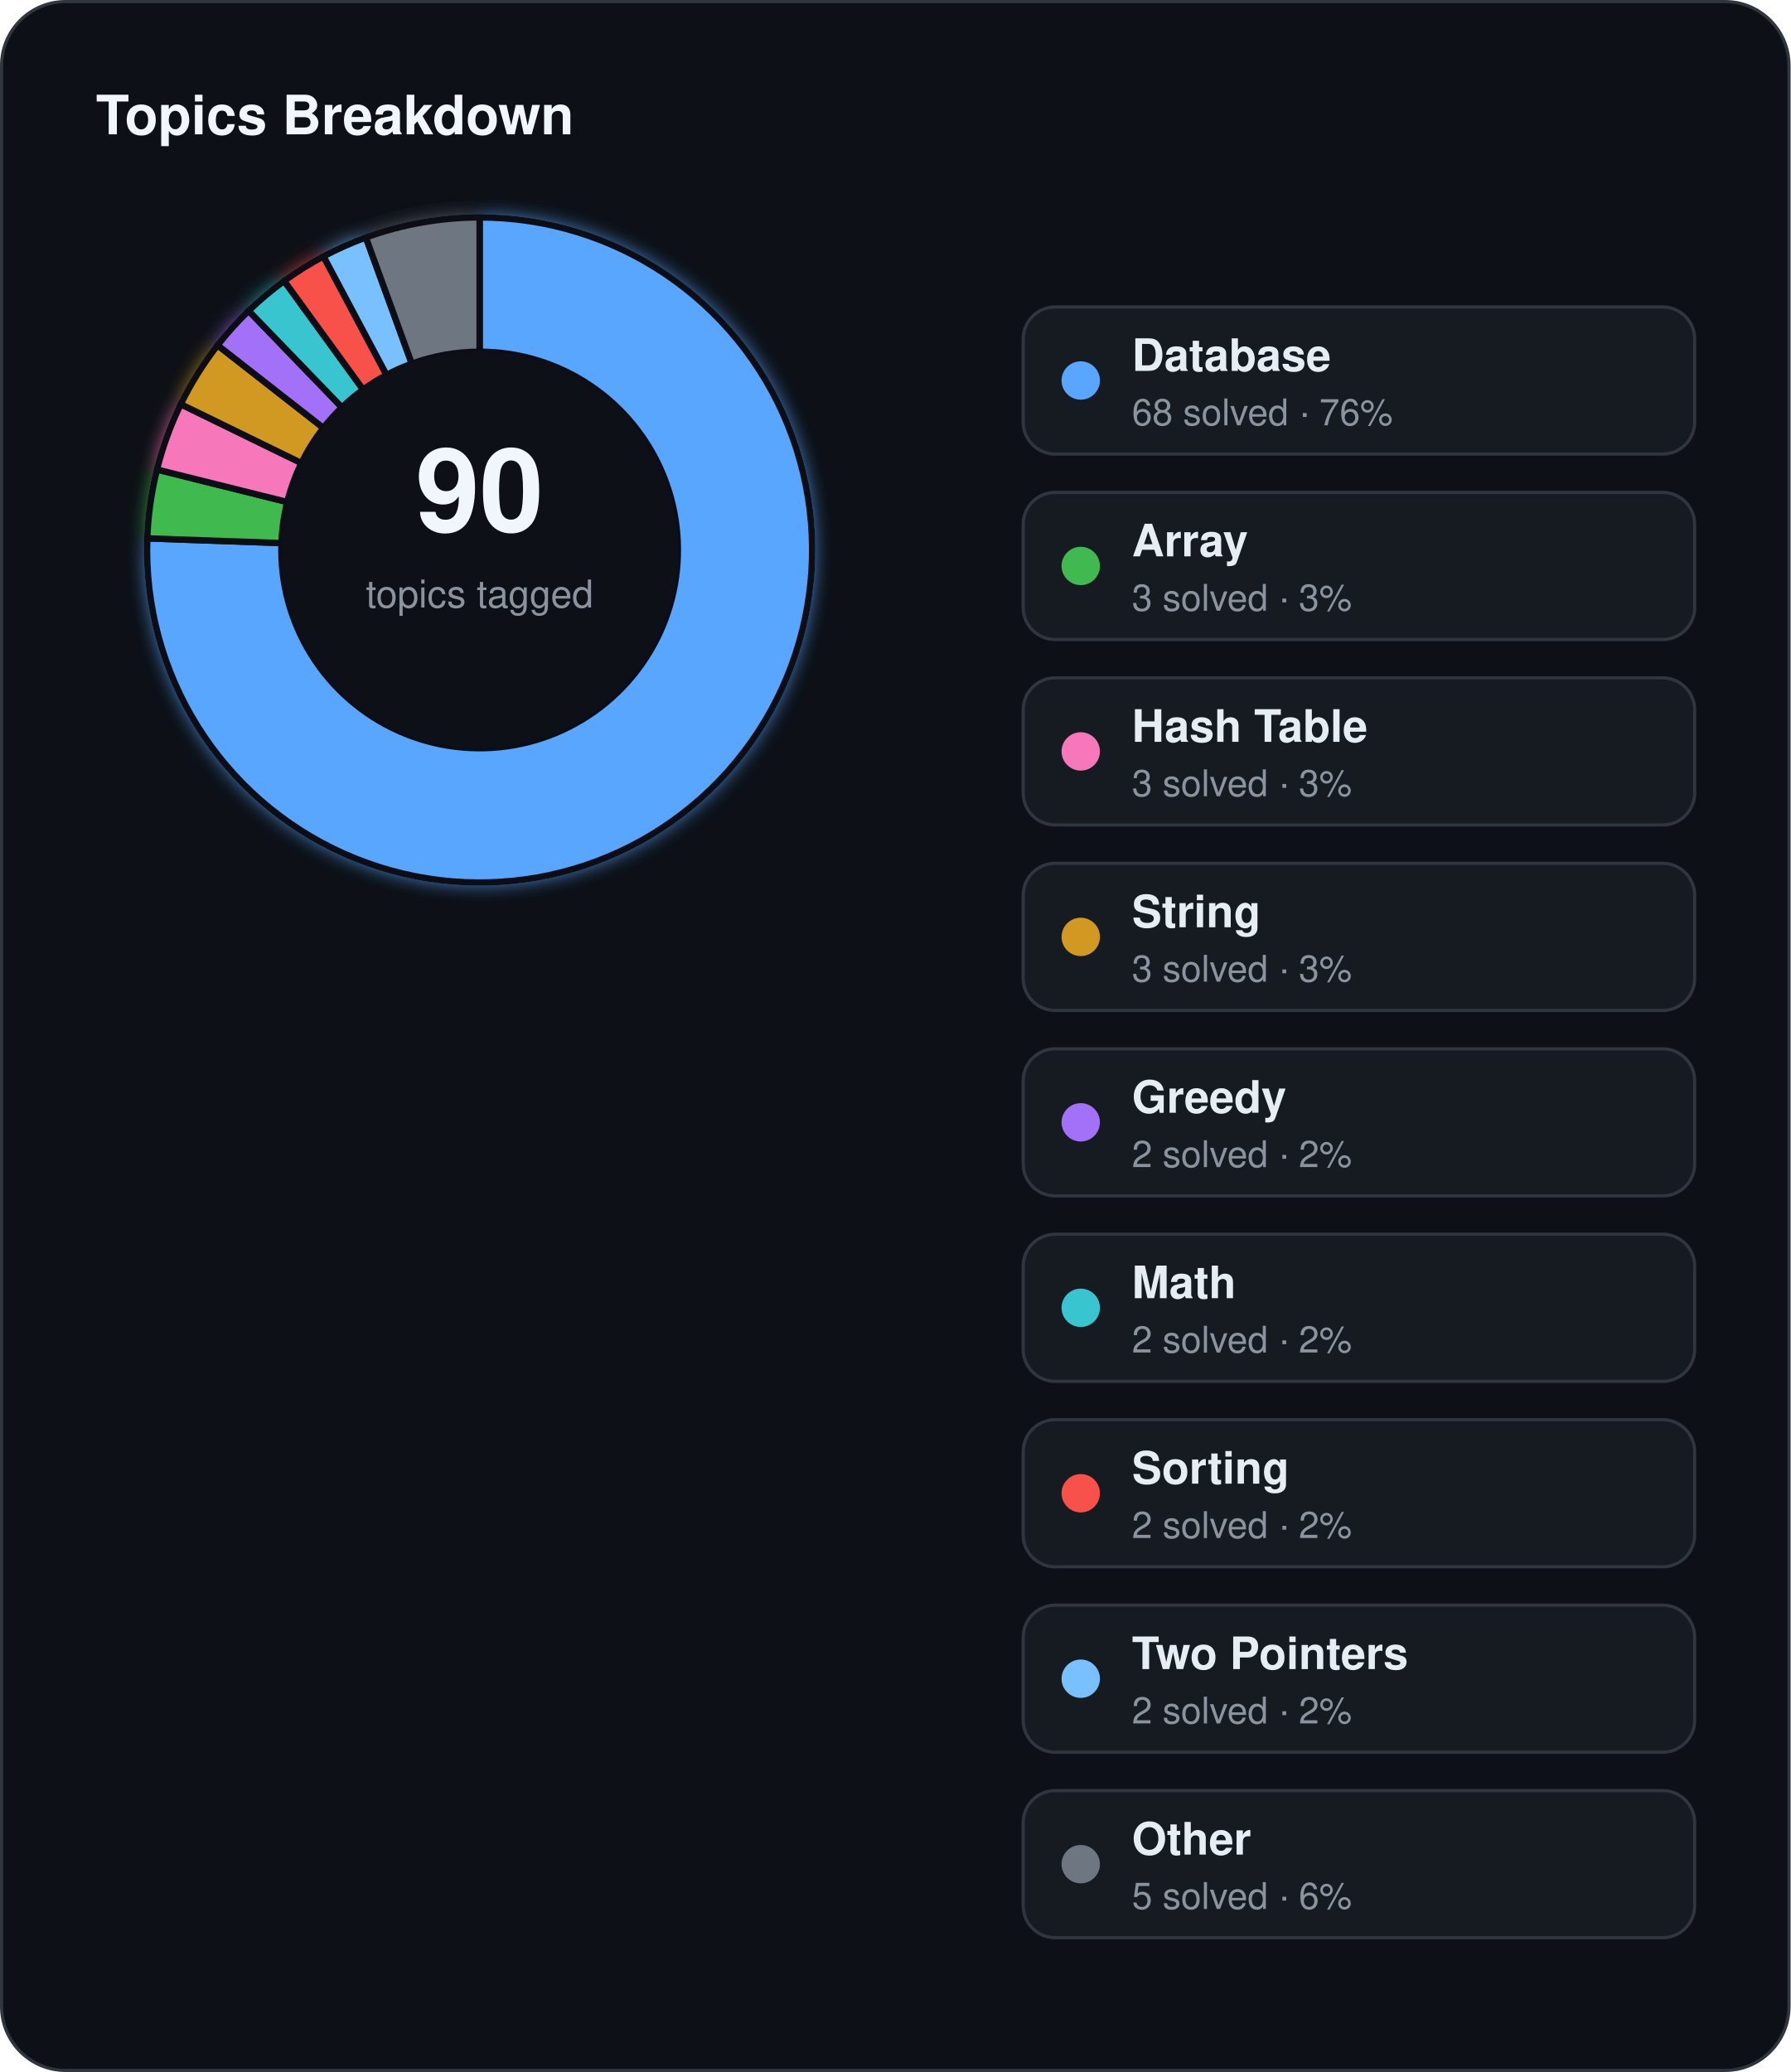
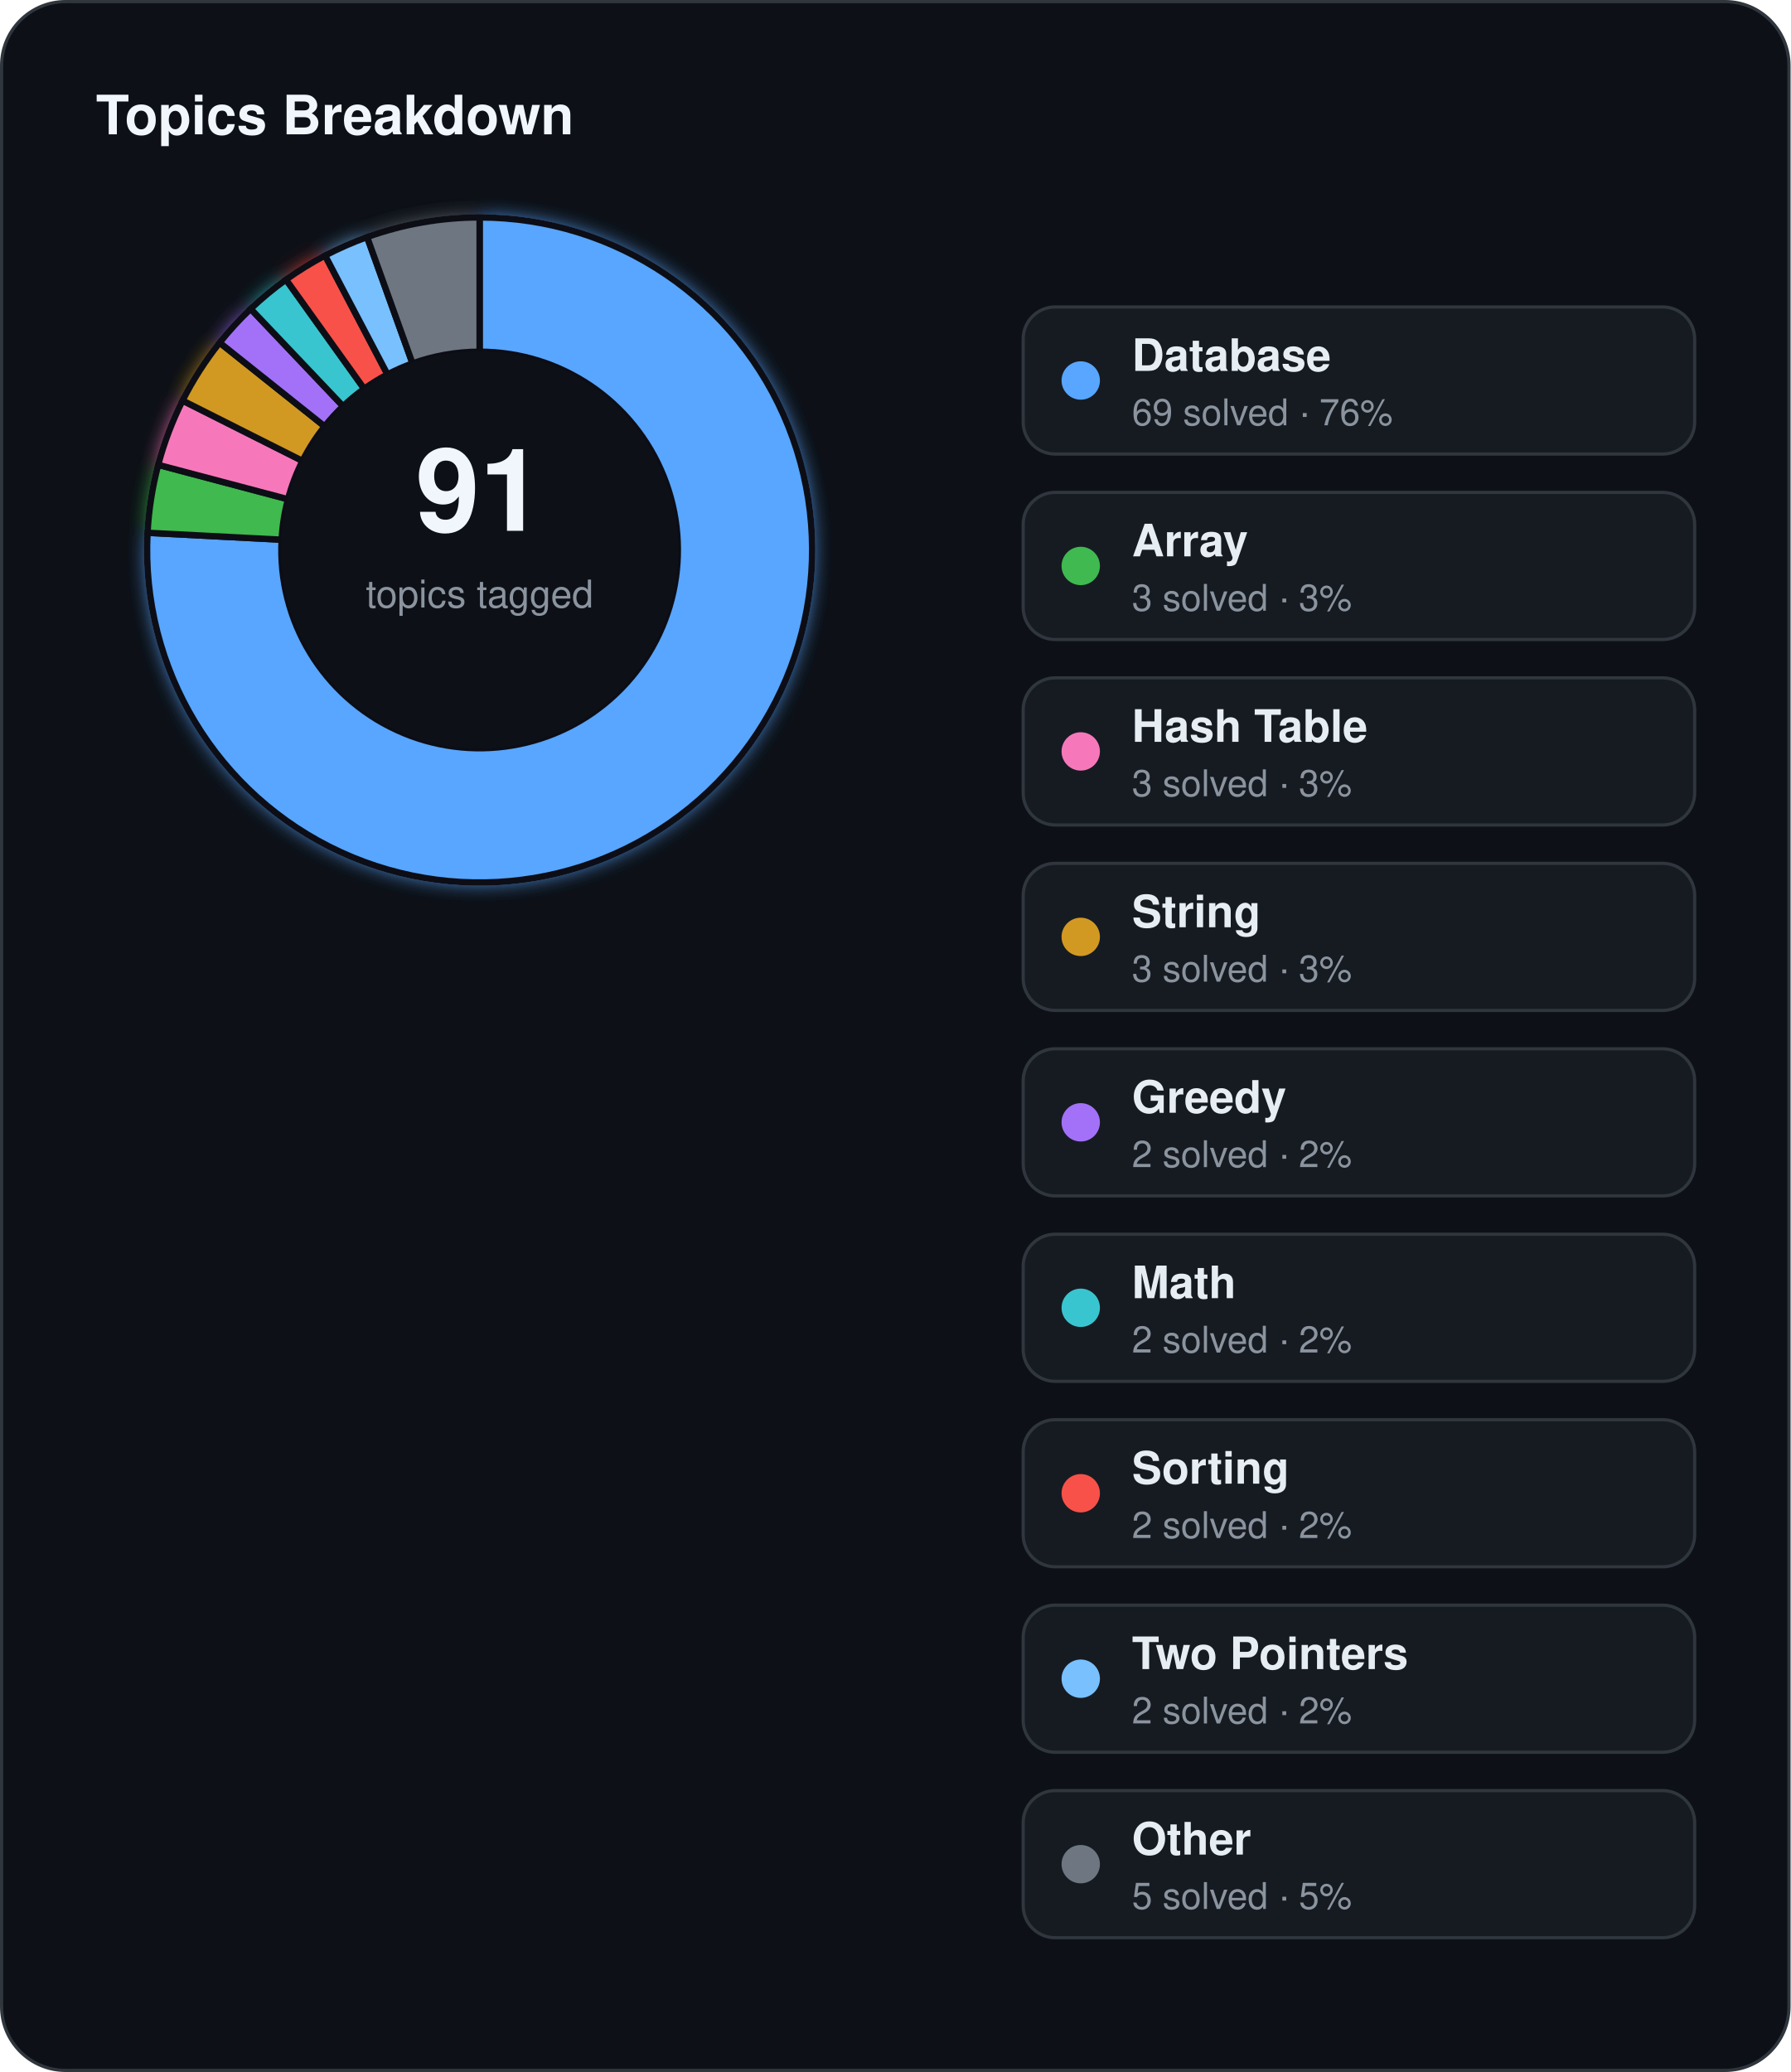
<svg xmlns="http://www.w3.org/2000/svg" width="560" height="648" viewBox="0 0 560 648">
  <defs>
    <filter id="topics-glow" x="-60%" y="-60%" width="220%" height="220%">
      <feGaussianBlur stdDeviation="3" result="blur" />
      <feMerge>
        <feMergeNode in="blur" />
        <feMergeNode in="SourceGraphic" />
      </feMerge>
    </filter>
  </defs>
  <rect x="0.5" y="0.5" width="559" height="647" rx="20" fill="#0d1117" stroke="#30363d" stroke-width="1" />
  <text x="30" y="42" fill="#f0f6fc" font-family="Segoe UI, Helvetica, Arial, sans-serif" font-size="17" font-weight="700">Topics Breakdown</text>
  <g filter="url(#topics-glow)">
-     <path d="M 150.00,68.00 A 104,104 0 1 1 46.06,168.37 L 88.04,169.84 A 62,62 0 1 0 150.00,110.00 Z" fill="#58a6ff" stroke="#0d1117" stroke-width="2" />
-     <path d="M 46.06,168.37 A 104,104 0 0 1 49.09,146.84 L 89.84,157.00 A 62,62 0 0 0 88.04,169.84 Z" fill="#3fb950" stroke="#0d1117" stroke-width="2" />
-     <path d="M 49.09,146.84 A 104,104 0 0 1 56.53,126.41 L 94.27,144.82 A 62,62 0 0 0 89.84,157.00 Z" fill="#f778ba" stroke="#0d1117" stroke-width="2" />
-     <path d="M 56.53,126.41 A 104,104 0 0 1 68.05,107.97 L 101.14,133.83 A 62,62 0 0 0 94.27,144.82 Z" fill="#d29922" stroke="#0d1117" stroke-width="2" />
-     <path d="M 68.05,107.97 A 104,104 0 0 1 77.76,97.19 L 106.93,127.40 A 62,62 0 0 0 101.14,133.83 Z" fill="#a371f7" stroke="#0d1117" stroke-width="2" />
-     <path d="M 77.76,97.19 A 104,104 0 0 1 88.87,87.86 L 113.56,121.84 A 62,62 0 0 0 106.93,127.40 Z" fill="#39c5cf" stroke="#0d1117" stroke-width="2" />
-     <path d="M 88.87,87.86 A 104,104 0 0 1 101.17,80.17 L 120.89,117.26 A 62,62 0 0 0 113.56,121.84 Z" fill="#f85149" stroke="#0d1117" stroke-width="2" />
-     <path d="M 101.17,80.17 A 104,104 0 0 1 114.43,74.27 L 128.79,113.74 A 62,62 0 0 0 120.89,117.26 Z" fill="#79c0ff" stroke="#0d1117" stroke-width="2" />
-     <path d="M 114.43,74.27 A 104,104 0 0 1 150.00,68.00 L 150.00,110.00 A 62,62 0 0 0 128.79,113.74 Z" fill="#6e7681" stroke="#0d1117" stroke-width="2" />
+     <path d="M 150.00,68.00 A 104,104 0 1 1 46.14,166.62 L 88.08,168.79 A 62,62 0 1 0 150.00,110.00 Z" fill="#58a6ff" stroke="#0d1117" stroke-width="2" />
+     <path d="M 46.14,166.62 A 104,104 0 0 1 49.47,145.37 L 90.07,156.13 A 62,62 0 0 0 88.08,168.79 Z" fill="#3fb950" stroke="#0d1117" stroke-width="2" />
+     <path d="M 49.47,145.37 A 104,104 0 0 1 57.09,125.27 L 94.61,144.14 A 62,62 0 0 0 90.07,156.13 Z" fill="#f778ba" stroke="#0d1117" stroke-width="2" />
+     <path d="M 57.09,125.27 A 104,104 0 0 1 68.69,107.16 L 101.53,133.34 A 62,62 0 0 0 94.61,144.14 Z" fill="#d29922" stroke="#0d1117" stroke-width="2" />
+     <path d="M 68.69,107.16 A 104,104 0 0 1 78.39,96.58 L 107.31,127.04 A 62,62 0 0 0 101.53,133.34 Z" fill="#a371f7" stroke="#0d1117" stroke-width="2" />
+     <path d="M 78.39,96.58 A 104,104 0 0 1 89.45,87.44 L 113.90,121.59 A 62,62 0 0 0 107.31,127.04 Z" fill="#39c5cf" stroke="#0d1117" stroke-width="2" />
+     <path d="M 89.45,87.44 A 104,104 0 0 1 101.67,79.91 L 121.19,117.10 A 62,62 0 0 0 113.90,121.59 Z" fill="#f85149" stroke="#0d1117" stroke-width="2" />
+     <path d="M 101.67,79.91 A 104,104 0 0 1 114.81,74.14 L 129.02,113.66 A 62,62 0 0 0 121.19,117.10 Z" fill="#79c0ff" stroke="#0d1117" stroke-width="2" />
+     <path d="M 114.81,74.14 A 104,104 0 0 1 150.00,68.00 L 150.00,110.00 A 62,62 0 0 0 129.02,113.66 Z" fill="#6e7681" stroke="#0d1117" stroke-width="2" />
  </g>
  <circle cx="150" cy="172" r="62" fill="#0d1117" />
-   <text x="150" y="166" text-anchor="middle" fill="#f0f6fc" font-family="Segoe UI, Helvetica, Arial, sans-serif" font-size="36" font-weight="700">90</text>
+   <text x="150" y="166" text-anchor="middle" fill="#f0f6fc" font-family="Segoe UI, Helvetica, Arial, sans-serif" font-size="36" font-weight="700">91</text>
  <text x="150" y="190" text-anchor="middle" fill="#8b949e" font-family="Segoe UI, Helvetica, Arial, sans-serif" font-size="12">topics tagged</text>
  <rect x="320" y="96" width="210" height="46" rx="10" fill="#161b22" stroke="#30363d" stroke-width="1" />
  <circle cx="338" cy="119" r="6" fill="#58a6ff" />
  <text x="354" y="116" fill="#e6edf3" font-family="Segoe UI, Helvetica, Arial, sans-serif" font-size="14" font-weight="600">Database</text>
-   <text x="354" y="133" fill="#8b949e" font-family="Segoe UI, Helvetica, Arial, sans-serif" font-size="11.5">68 solved · 76%</text>
+   <text x="354" y="133" fill="#8b949e" font-family="Segoe UI, Helvetica, Arial, sans-serif" font-size="11.5">69 solved · 76%</text>
  <rect x="320" y="154" width="210" height="46" rx="10" fill="#161b22" stroke="#30363d" stroke-width="1" />
  <circle cx="338" cy="177" r="6" fill="#3fb950" />
  <text x="354" y="174" fill="#e6edf3" font-family="Segoe UI, Helvetica, Arial, sans-serif" font-size="14" font-weight="600">Array</text>
  <text x="354" y="191" fill="#8b949e" font-family="Segoe UI, Helvetica, Arial, sans-serif" font-size="11.5">3 solved · 3%</text>
  <rect x="320" y="212" width="210" height="46" rx="10" fill="#161b22" stroke="#30363d" stroke-width="1" />
  <circle cx="338" cy="235" r="6" fill="#f778ba" />
  <text x="354" y="232" fill="#e6edf3" font-family="Segoe UI, Helvetica, Arial, sans-serif" font-size="14" font-weight="600">Hash Table</text>
  <text x="354" y="249" fill="#8b949e" font-family="Segoe UI, Helvetica, Arial, sans-serif" font-size="11.5">3 solved · 3%</text>
  <rect x="320" y="270" width="210" height="46" rx="10" fill="#161b22" stroke="#30363d" stroke-width="1" />
  <circle cx="338" cy="293" r="6" fill="#d29922" />
  <text x="354" y="290" fill="#e6edf3" font-family="Segoe UI, Helvetica, Arial, sans-serif" font-size="14" font-weight="600">String</text>
  <text x="354" y="307" fill="#8b949e" font-family="Segoe UI, Helvetica, Arial, sans-serif" font-size="11.5">3 solved · 3%</text>
  <rect x="320" y="328" width="210" height="46" rx="10" fill="#161b22" stroke="#30363d" stroke-width="1" />
  <circle cx="338" cy="351" r="6" fill="#a371f7" />
  <text x="354" y="348" fill="#e6edf3" font-family="Segoe UI, Helvetica, Arial, sans-serif" font-size="14" font-weight="600">Greedy</text>
  <text x="354" y="365" fill="#8b949e" font-family="Segoe UI, Helvetica, Arial, sans-serif" font-size="11.5">2 solved · 2%</text>
  <rect x="320" y="386" width="210" height="46" rx="10" fill="#161b22" stroke="#30363d" stroke-width="1" />
  <circle cx="338" cy="409" r="6" fill="#39c5cf" />
  <text x="354" y="406" fill="#e6edf3" font-family="Segoe UI, Helvetica, Arial, sans-serif" font-size="14" font-weight="600">Math</text>
  <text x="354" y="423" fill="#8b949e" font-family="Segoe UI, Helvetica, Arial, sans-serif" font-size="11.5">2 solved · 2%</text>
  <rect x="320" y="444" width="210" height="46" rx="10" fill="#161b22" stroke="#30363d" stroke-width="1" />
  <circle cx="338" cy="467" r="6" fill="#f85149" />
  <text x="354" y="464" fill="#e6edf3" font-family="Segoe UI, Helvetica, Arial, sans-serif" font-size="14" font-weight="600">Sorting</text>
  <text x="354" y="481" fill="#8b949e" font-family="Segoe UI, Helvetica, Arial, sans-serif" font-size="11.5">2 solved · 2%</text>
  <rect x="320" y="502" width="210" height="46" rx="10" fill="#161b22" stroke="#30363d" stroke-width="1" />
  <circle cx="338" cy="525" r="6" fill="#79c0ff" />
  <text x="354" y="522" fill="#e6edf3" font-family="Segoe UI, Helvetica, Arial, sans-serif" font-size="14" font-weight="600">Two Pointers</text>
  <text x="354" y="539" fill="#8b949e" font-family="Segoe UI, Helvetica, Arial, sans-serif" font-size="11.5">2 solved · 2%</text>
  <rect x="320" y="560" width="210" height="46" rx="10" fill="#161b22" stroke="#30363d" stroke-width="1" />
  <circle cx="338" cy="583" r="6" fill="#6e7681" />
  <text x="354" y="580" fill="#e6edf3" font-family="Segoe UI, Helvetica, Arial, sans-serif" font-size="14" font-weight="600">Other</text>
-   <text x="354" y="597" fill="#8b949e" font-family="Segoe UI, Helvetica, Arial, sans-serif" font-size="11.5">5 solved · 6%</text>
+   <text x="354" y="597" fill="#8b949e" font-family="Segoe UI, Helvetica, Arial, sans-serif" font-size="11.5">5 solved · 5%</text>
</svg>
